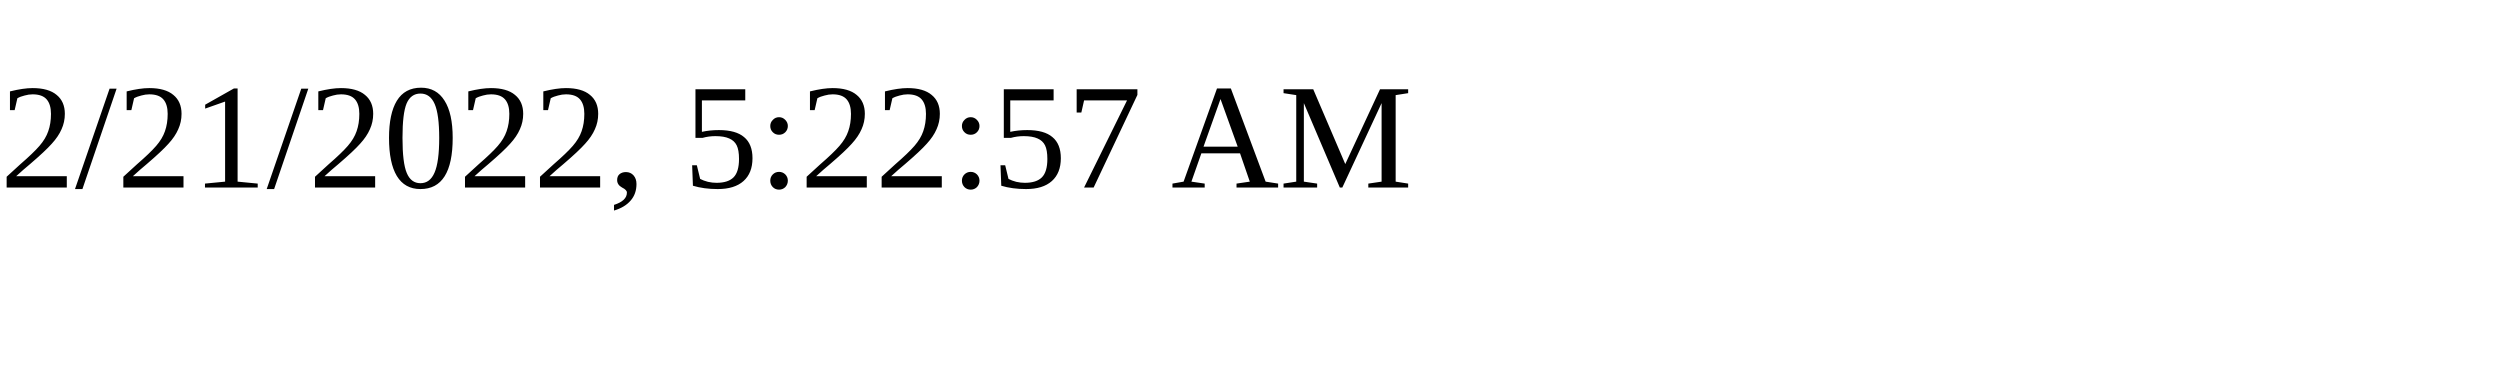
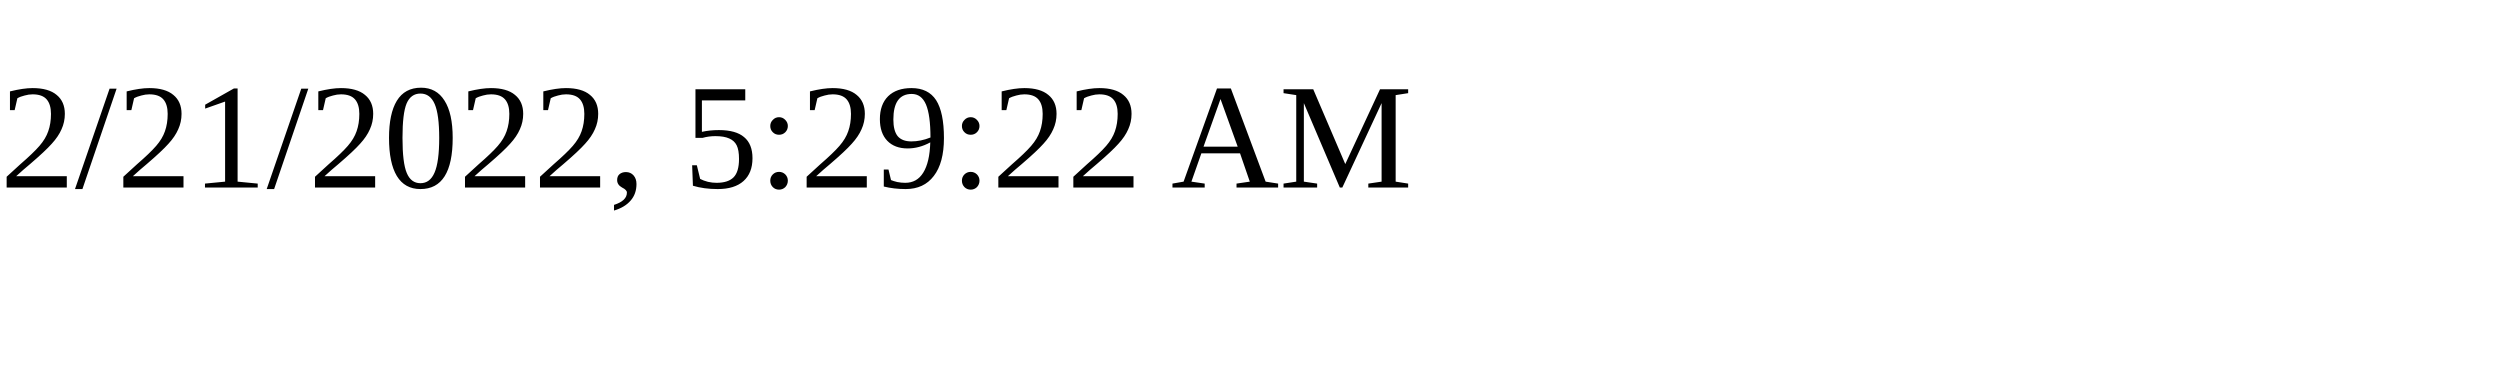
<svg xmlns="http://www.w3.org/2000/svg" height="30" width="200">
-   <text x="0" y="15">2/21/2022, 5:22:57 AM</text>
+   <text x="0" y="15">2/21/2022, 5:29:22 AM</text>
</svg>
